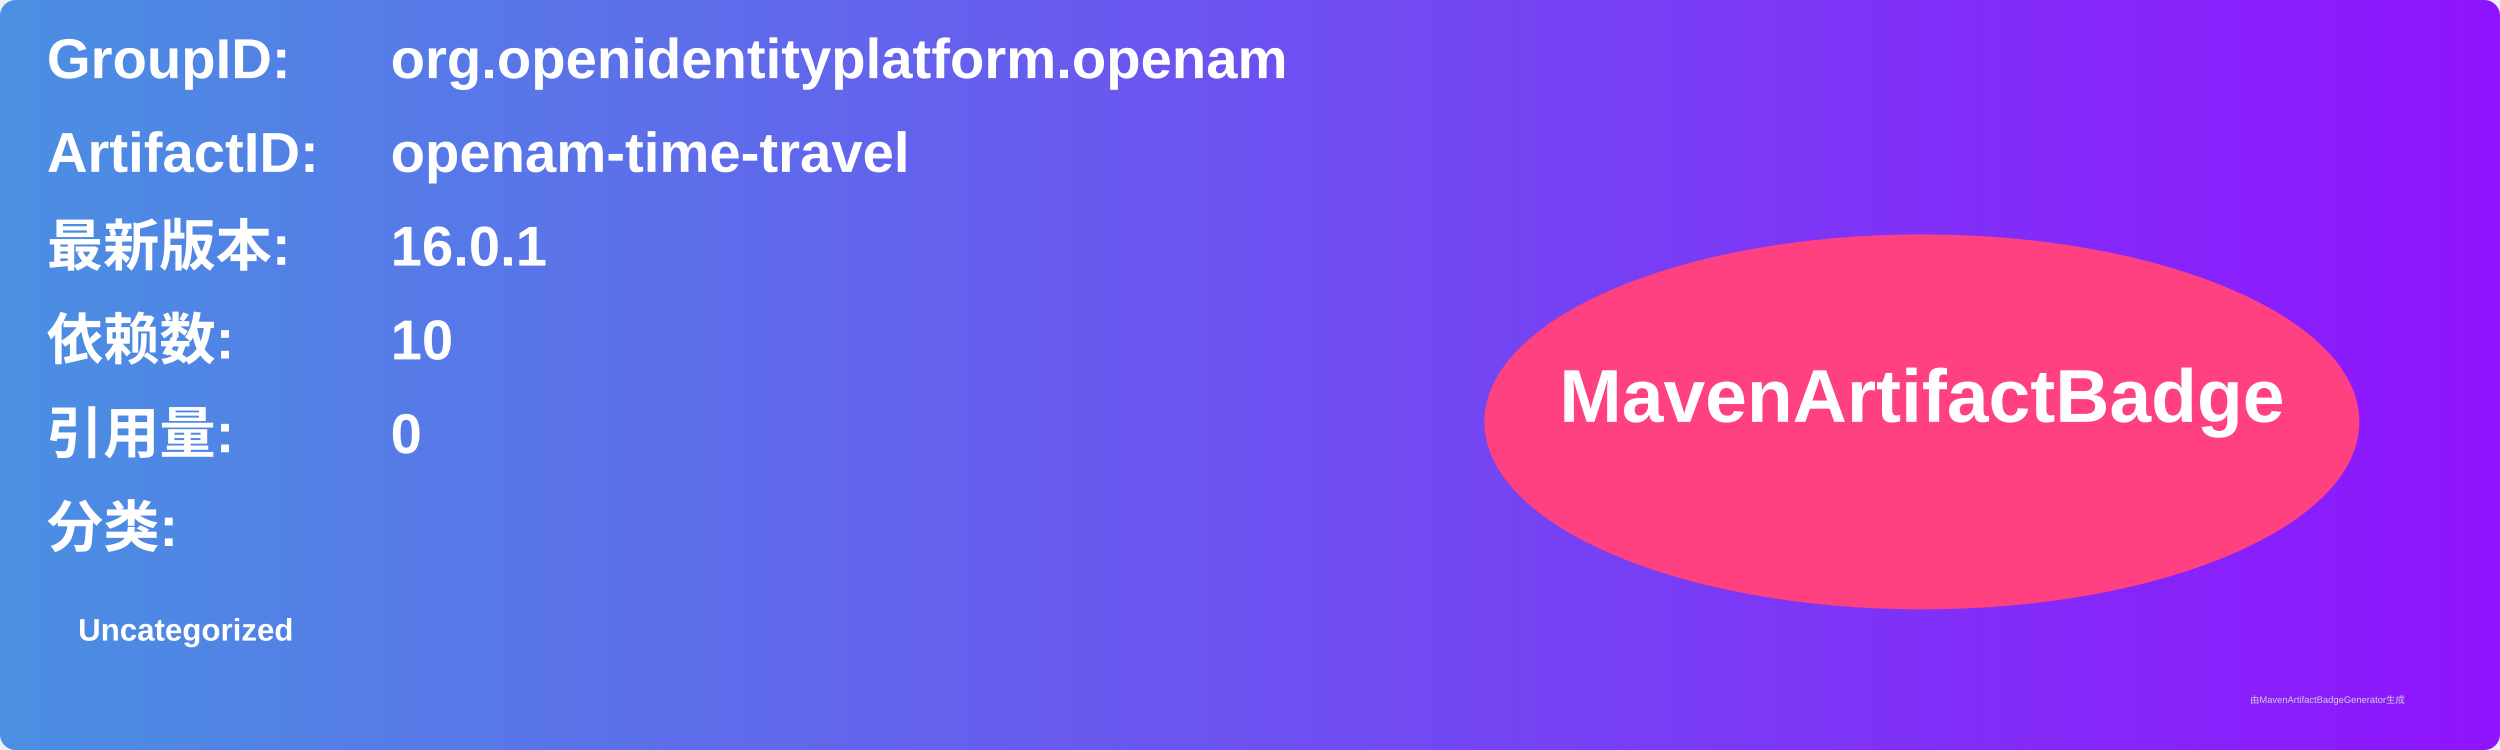
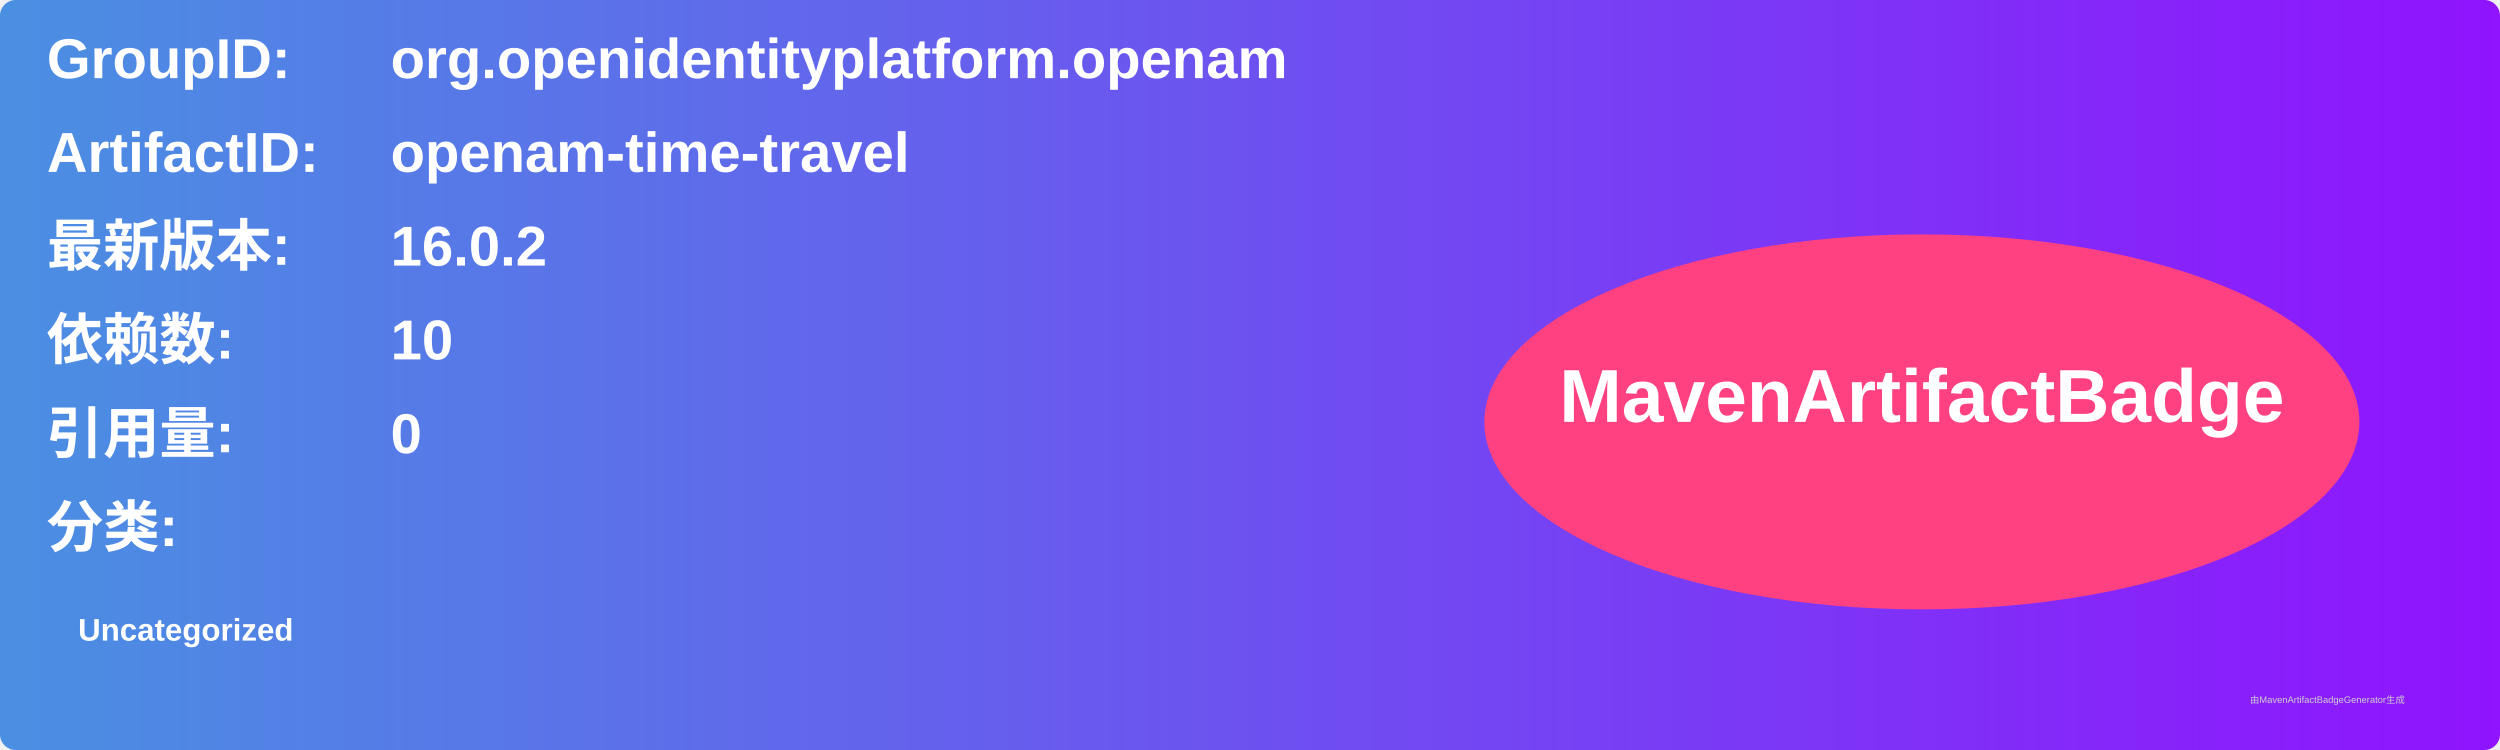
<svg xmlns="http://www.w3.org/2000/svg" width="800" height="240" viewBox="0 0 800 240">
  <linearGradient id="grad" x1="0%" y1="0%" x2="100%" y2="0%">
    <stop offset="0%" stop-color="#4a90e2" />
    <stop offset="100%" stop-color="#9013fe" />
  </linearGradient>
  <rect width="100%" height="100%" rx="5" ry="5" fill="url(#grad)" />
  <g transform="translate(15, 15)">
    <text x="0" y="10" font-family="Arial" font-size="18" fill="white" font-weight="bold" width="260">GroupID:</text>
    <text x="110" y="10" font-family="Arial" font-size="18" fill="white" font-weight="bold" width="460">org.openidentityplatform.openam</text>
    <text x="0" y="40" font-family="Arial" font-size="18" fill="white" font-weight="bold" width="260">ArtifactID:</text>
    <text x="110" y="40" font-family="Arial" font-size="18" fill="white" font-weight="bold" width="460">openam-time-travel</text>
    <text x="0" y="70" font-family="Arial" font-size="18" fill="white" font-weight="bold">最新版本:</text>
    <text x="110" y="70" font-family="Arial" font-size="18" fill="white" font-weight="bold">
-       <tspan font-weight="bold">16.0.1</tspan>
+       <tspan font-weight="bold">16.0.2</tspan>
    </text>
    <text x="0" y="100" font-family="Arial" font-size="18" fill="white" font-weight="bold">依赖数: </text>
    <text x="110" y="100" font-family="Arial" font-size="18" fill="white">
      <tspan font-weight="bold">10</tspan>
    </text>
    <text x="0" y="130" font-family="Arial" font-size="18" fill="white" font-weight="bold">引用量: </text>
    <text x="110" y="130" font-family="Arial" font-size="18" fill="white">
      <tspan font-weight="bold">0</tspan>
    </text>
    <text x="0" y="160" font-family="Arial" font-size="18" fill="white" font-weight="bold">分类:</text>
    <text x="10" y="190" font-family="Arial" font-size="10" fill="white">
      <tspan font-weight="bold">Uncategorized</tspan>
    </text>
    <ellipse cx="600" cy="120" rx="140" ry="60" fill="#ff4081" />
    <text x="600" y="120" text-anchor="middle" font-family="Arial" font-size="24" fill="white" font-weight="bold">MavenArtifactBadge</text>
  </g>
  <text x="720" y="225" font-family="Arial" font-size="3" fill="#d0d0d0">由MavenArtifactBadgeGenerator生成</text>
</svg>
